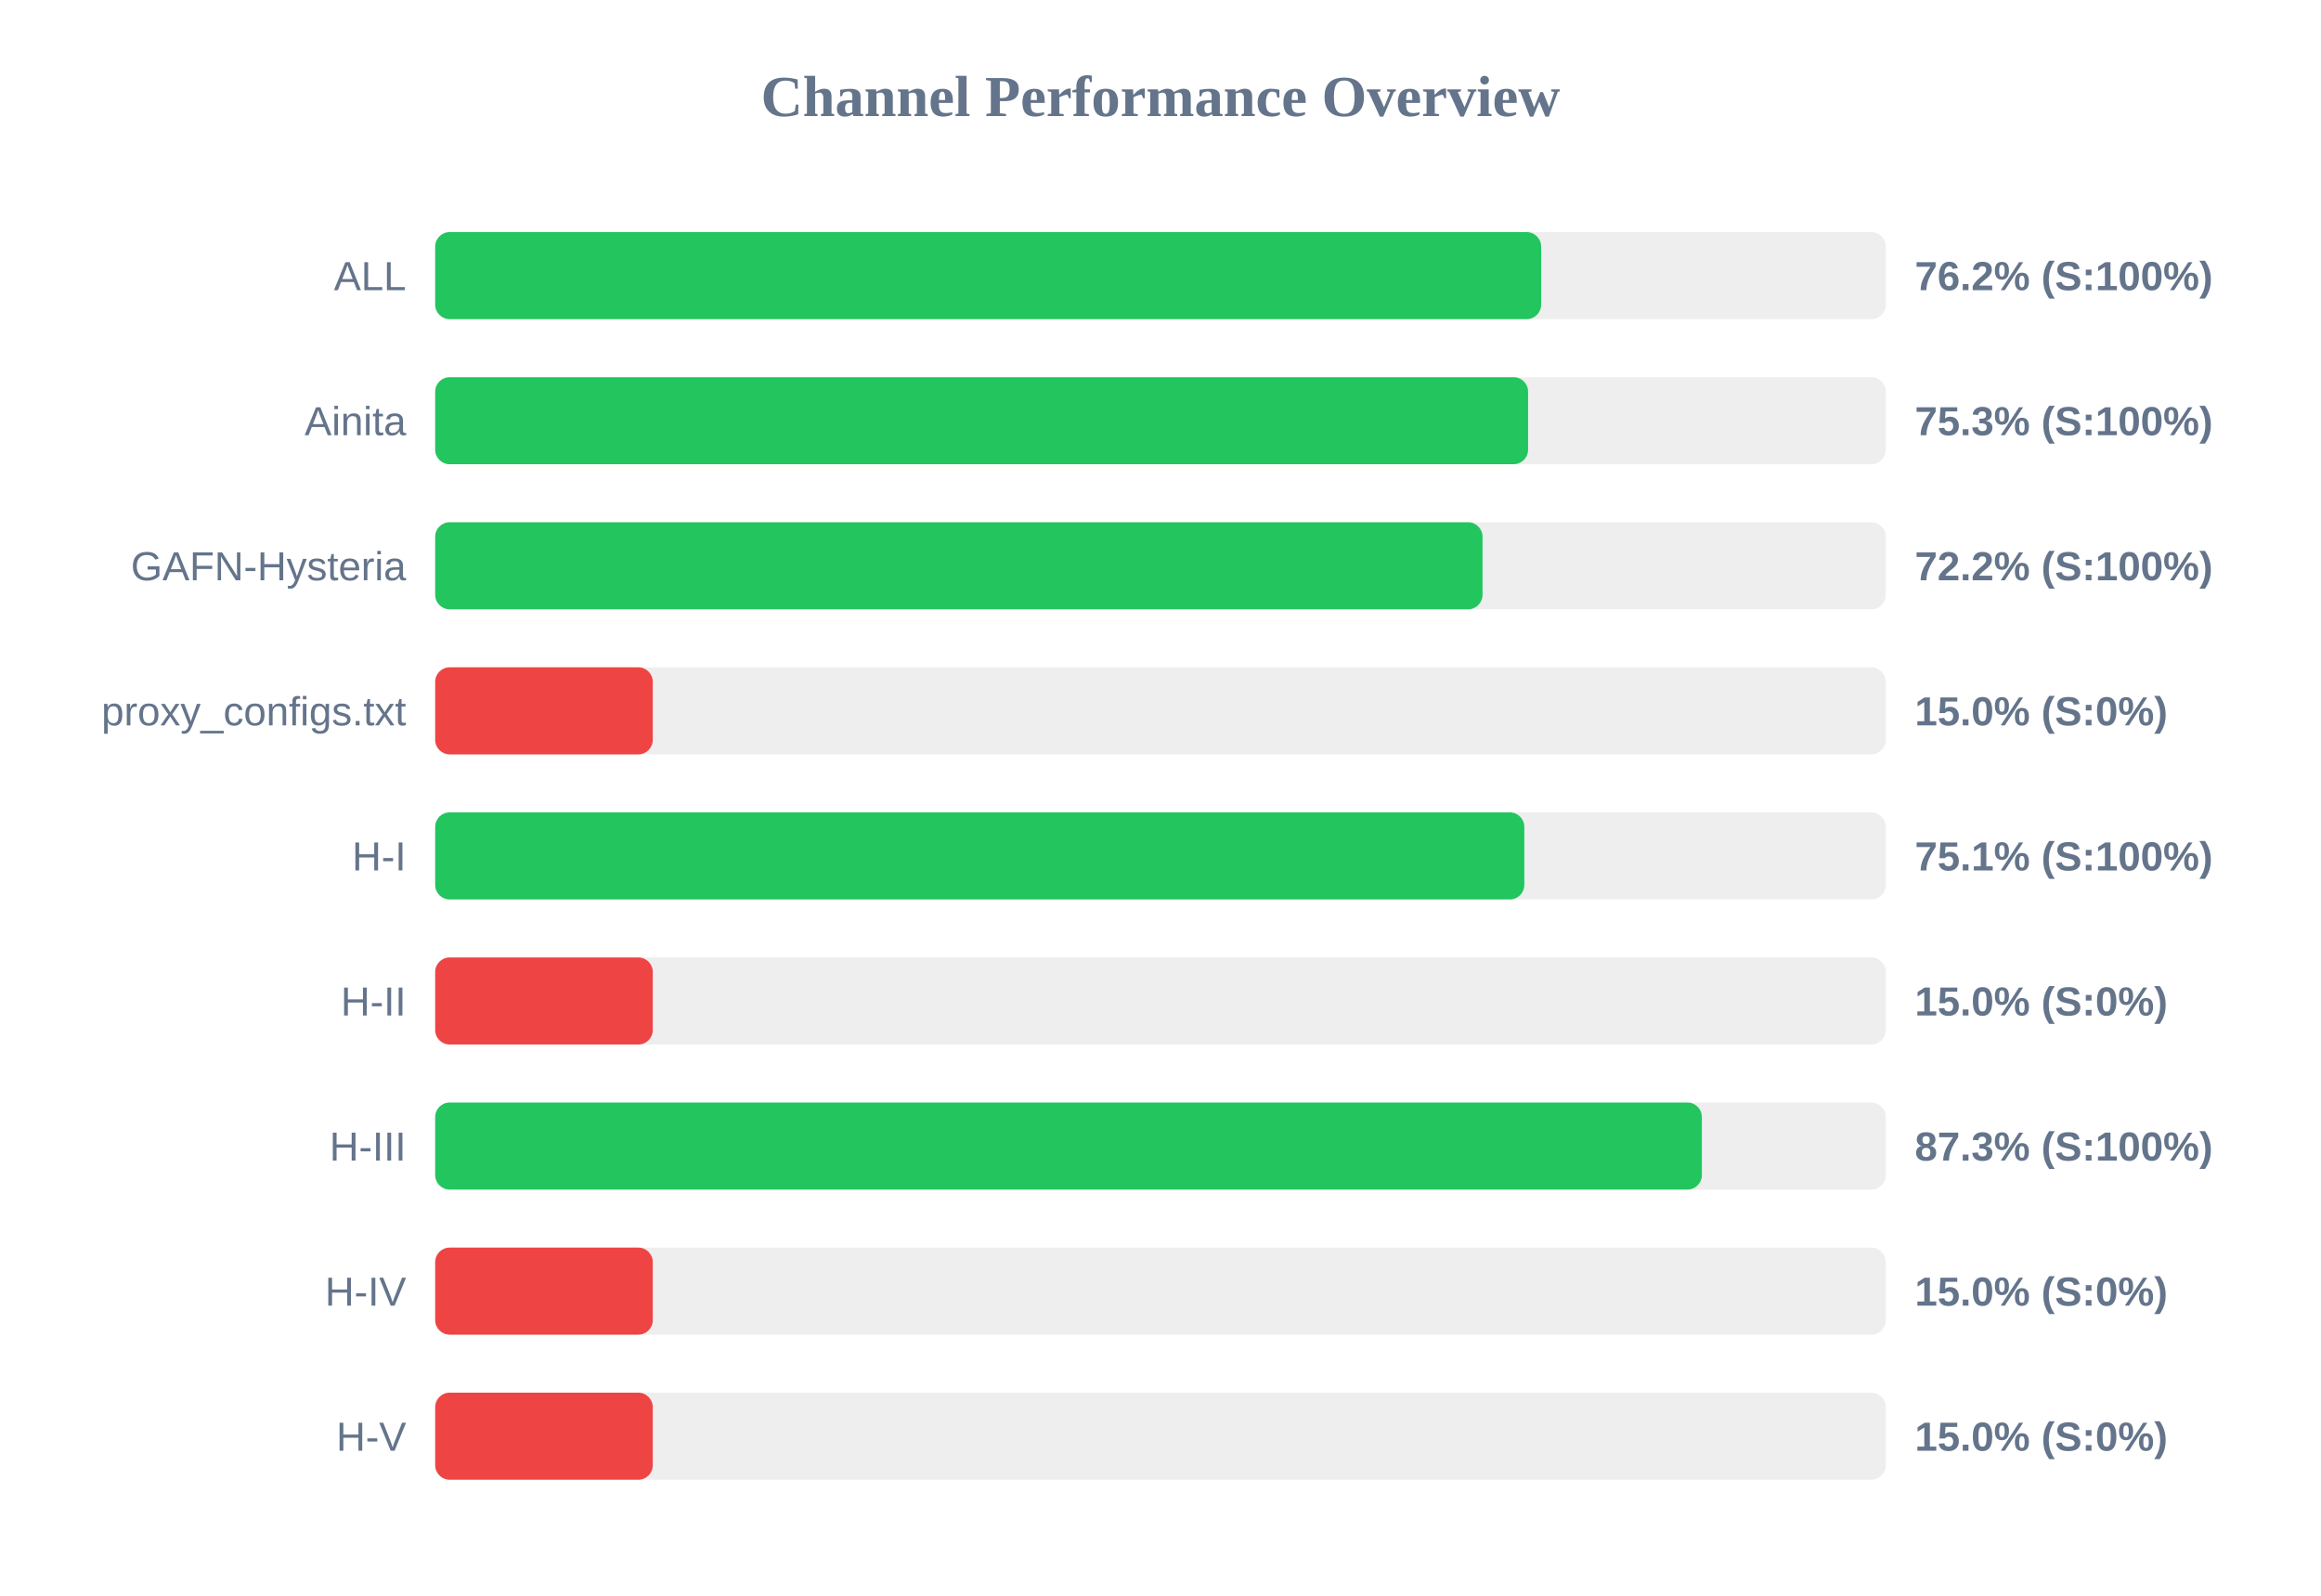
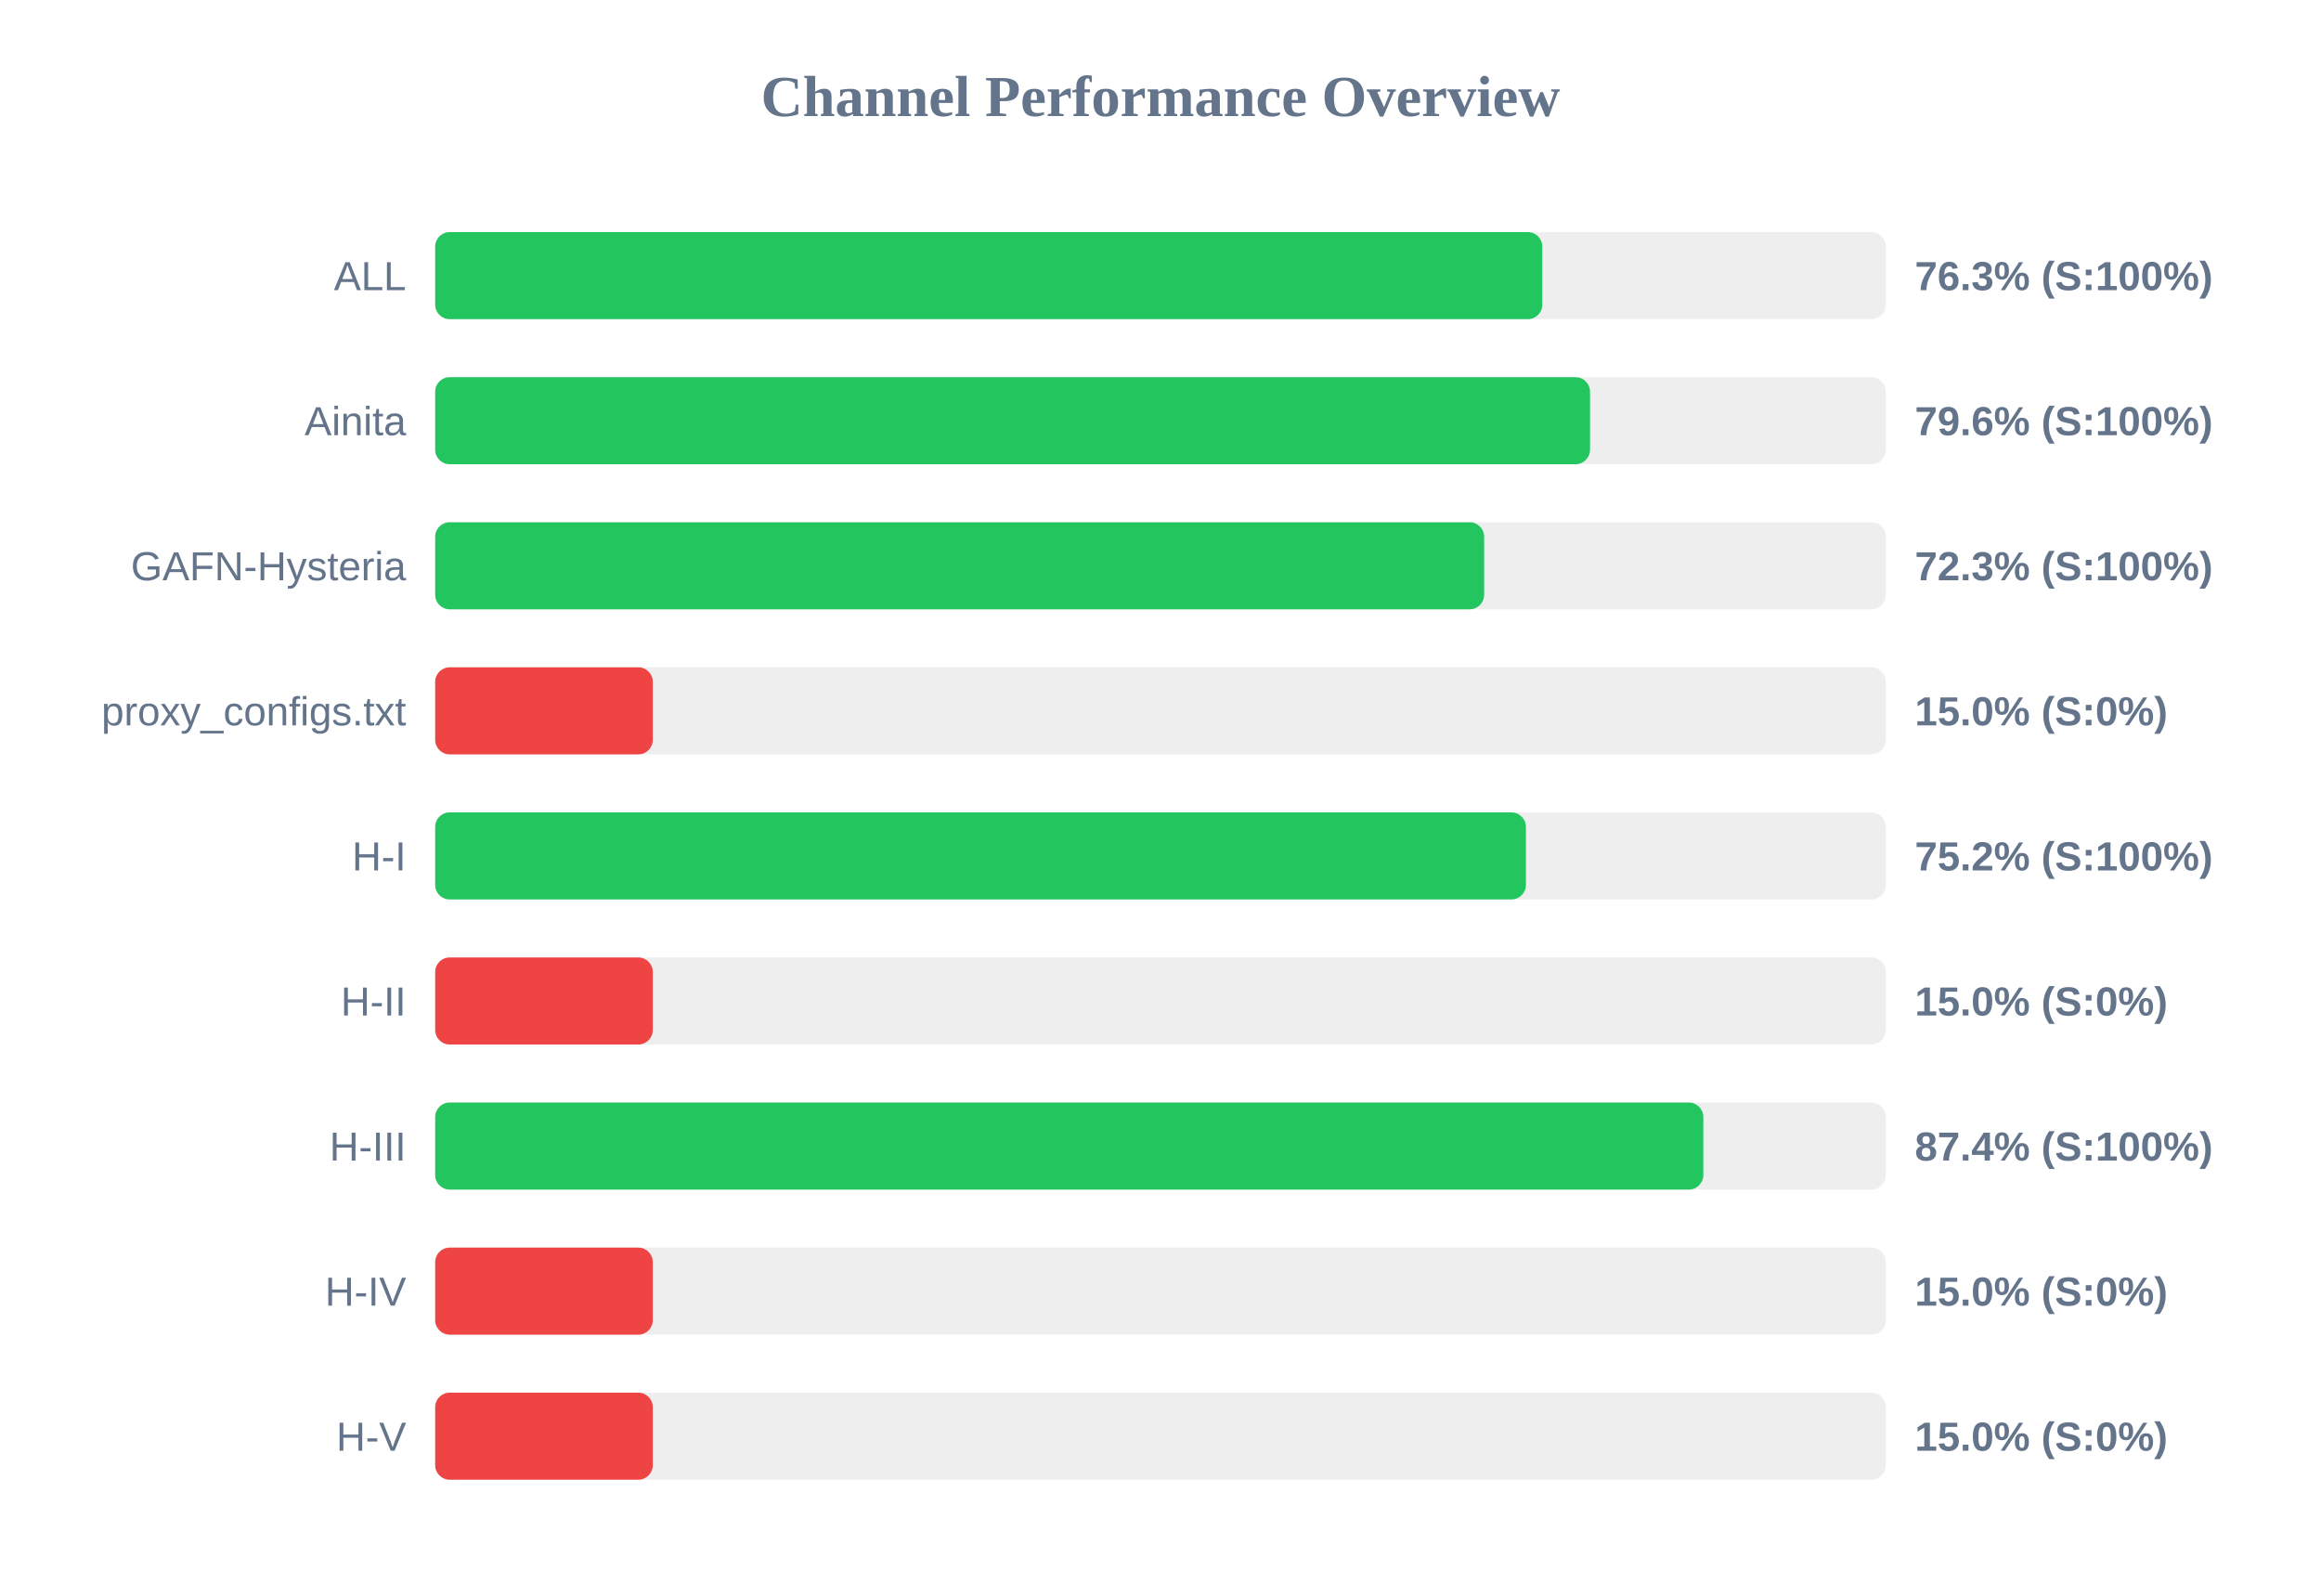
<svg xmlns="http://www.w3.org/2000/svg" width="800" height="550" version="1.1">
  <style>
        .row { font: 14px Arial; fill: #64748b; }
        .score { font: bold 14px Arial; fill: #64748b; }
    </style>
  <text x="400" y="40" text-anchor="middle" font-size="20px" font-weight="bold" fill="#64748b">Channel Performance Overview</text>
  <rect x="150" y="80" width="500" height="30" fill="#eee" rx="5" />
-   <rect x="150" y="80" width="381.2" height="30" fill="#22c55e" rx="5" />
+   <rect x="150" y="80" width="381.6" height="30" fill="#22c55e" rx="5" />
  <text x="140" y="100" text-anchor="end" class="row">ALL</text>
-   <text x="660" y="100" text-anchor="start" class="score">76.2% (S:100%)</text>
+   <text x="660" y="100" text-anchor="start" class="score">76.3% (S:100%)</text>
  <rect x="150" y="130" width="500" height="30" fill="#eee" rx="5" />
-   <rect x="150" y="130" width="376.7" height="30" fill="#22c55e" rx="5" />
+   <rect x="150" y="130" width="398.05" height="30" fill="#22c55e" rx="5" />
  <text x="140" y="150" text-anchor="end" class="row">Ainita</text>
-   <text x="660" y="150" text-anchor="start" class="score">75.3% (S:100%)</text>
+   <text x="660" y="150" text-anchor="start" class="score">79.6% (S:100%)</text>
  <rect x="150" y="180" width="500" height="30" fill="#eee" rx="5" />
-   <rect x="150" y="180" width="361.0" height="30" fill="#22c55e" rx="5" />
+   <rect x="150" y="180" width="361.55" height="30" fill="#22c55e" rx="5" />
  <text x="140" y="200" text-anchor="end" class="row">GAFN-Hysteria</text>
-   <text x="660" y="200" text-anchor="start" class="score">72.2% (S:100%)</text>
+   <text x="660" y="200" text-anchor="start" class="score">72.3% (S:100%)</text>
  <rect x="150" y="230" width="500" height="30" fill="#eee" rx="5" />
  <rect x="150" y="230" width="75.0" height="30" fill="#ef4444" rx="5" />
  <text x="140" y="250" text-anchor="end" class="row">proxy_configs.txt</text>
  <text x="660" y="250" text-anchor="start" class="score">15.0% (S:0%)</text>
  <rect x="150" y="280" width="500" height="30" fill="#eee" rx="5" />
-   <rect x="150" y="280" width="375.4" height="30" fill="#22c55e" rx="5" />
+   <rect x="150" y="280" width="375.95" height="30" fill="#22c55e" rx="5" />
  <text x="140" y="300" text-anchor="end" class="row">H-I</text>
-   <text x="660" y="300" text-anchor="start" class="score">75.1% (S:100%)</text>
+   <text x="660" y="300" text-anchor="start" class="score">75.2% (S:100%)</text>
  <rect x="150" y="330" width="500" height="30" fill="#eee" rx="5" />
  <rect x="150" y="330" width="75.0" height="30" fill="#ef4444" rx="5" />
  <text x="140" y="350" text-anchor="end" class="row">H-II</text>
  <text x="660" y="350" text-anchor="start" class="score">15.0% (S:0%)</text>
  <rect x="150" y="380" width="500" height="30" fill="#eee" rx="5" />
-   <rect x="150" y="380" width="436.6" height="30" fill="#22c55e" rx="5" />
+   <rect x="150" y="380" width="437.1" height="30" fill="#22c55e" rx="5" />
  <text x="140" y="400" text-anchor="end" class="row">H-III</text>
-   <text x="660" y="400" text-anchor="start" class="score">87.3% (S:100%)</text>
+   <text x="660" y="400" text-anchor="start" class="score">87.4% (S:100%)</text>
  <rect x="150" y="430" width="500" height="30" fill="#eee" rx="5" />
  <rect x="150" y="430" width="75.0" height="30" fill="#ef4444" rx="5" />
  <text x="140" y="450" text-anchor="end" class="row">H-IV</text>
  <text x="660" y="450" text-anchor="start" class="score">15.0% (S:0%)</text>
  <rect x="150" y="480" width="500" height="30" fill="#eee" rx="5" />
  <rect x="150" y="480" width="75.0" height="30" fill="#ef4444" rx="5" />
  <text x="140" y="500" text-anchor="end" class="row">H-V</text>
  <text x="660" y="500" text-anchor="start" class="score">15.0% (S:0%)</text>
</svg>
